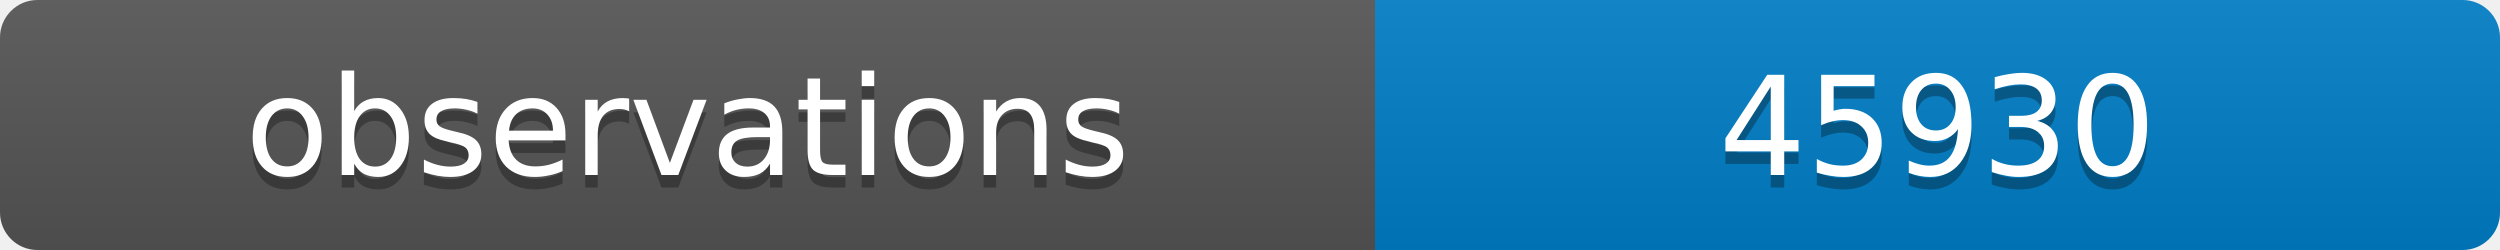
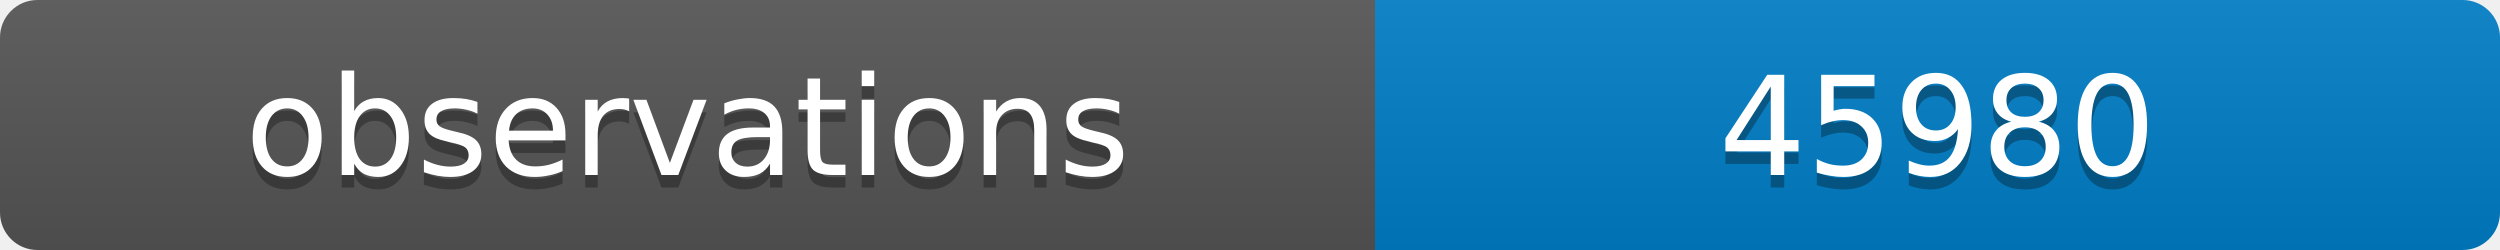
<svg xmlns="http://www.w3.org/2000/svg" width="200" height="20">
  <linearGradient id="b" x2="0" y2="100%">
    <stop offset="0" stop-color="#bbb" stop-opacity=".1" />
    <stop offset="1" stop-opacity=".1" />
  </linearGradient>
  <clipPath id="a">
    <rect width="200" height="20" rx="3" fill="#fff" />
  </clipPath>
  <g clip-path="url(#a)">
    <path fill="#555" d="M0 0h110v20H0z" />
    <path fill="#007ec6" d="M110 0h90v20H110z" />
    <path fill="url(#b)" d="M0 0h200v20H0z" />
  </g>
  <g fill="#fff" text-anchor="middle" font-family="DejaVu Sans,Verdana,Geneva,sans-serif" font-size="11">
    <text x="55" y="15" fill="#010101" fill-opacity=".3">observations</text>
    <text x="55" y="14">observations</text>
-     <text x="155" y="15" fill="#010101" fill-opacity=".3">45930</text>
-     <text x="155" y="14">45930</text>
+     <text x="155" y="15" fill="#010101" fill-opacity=".3">45980</text>
+     <text x="155" y="14">45980</text>
  </g>
</svg>
